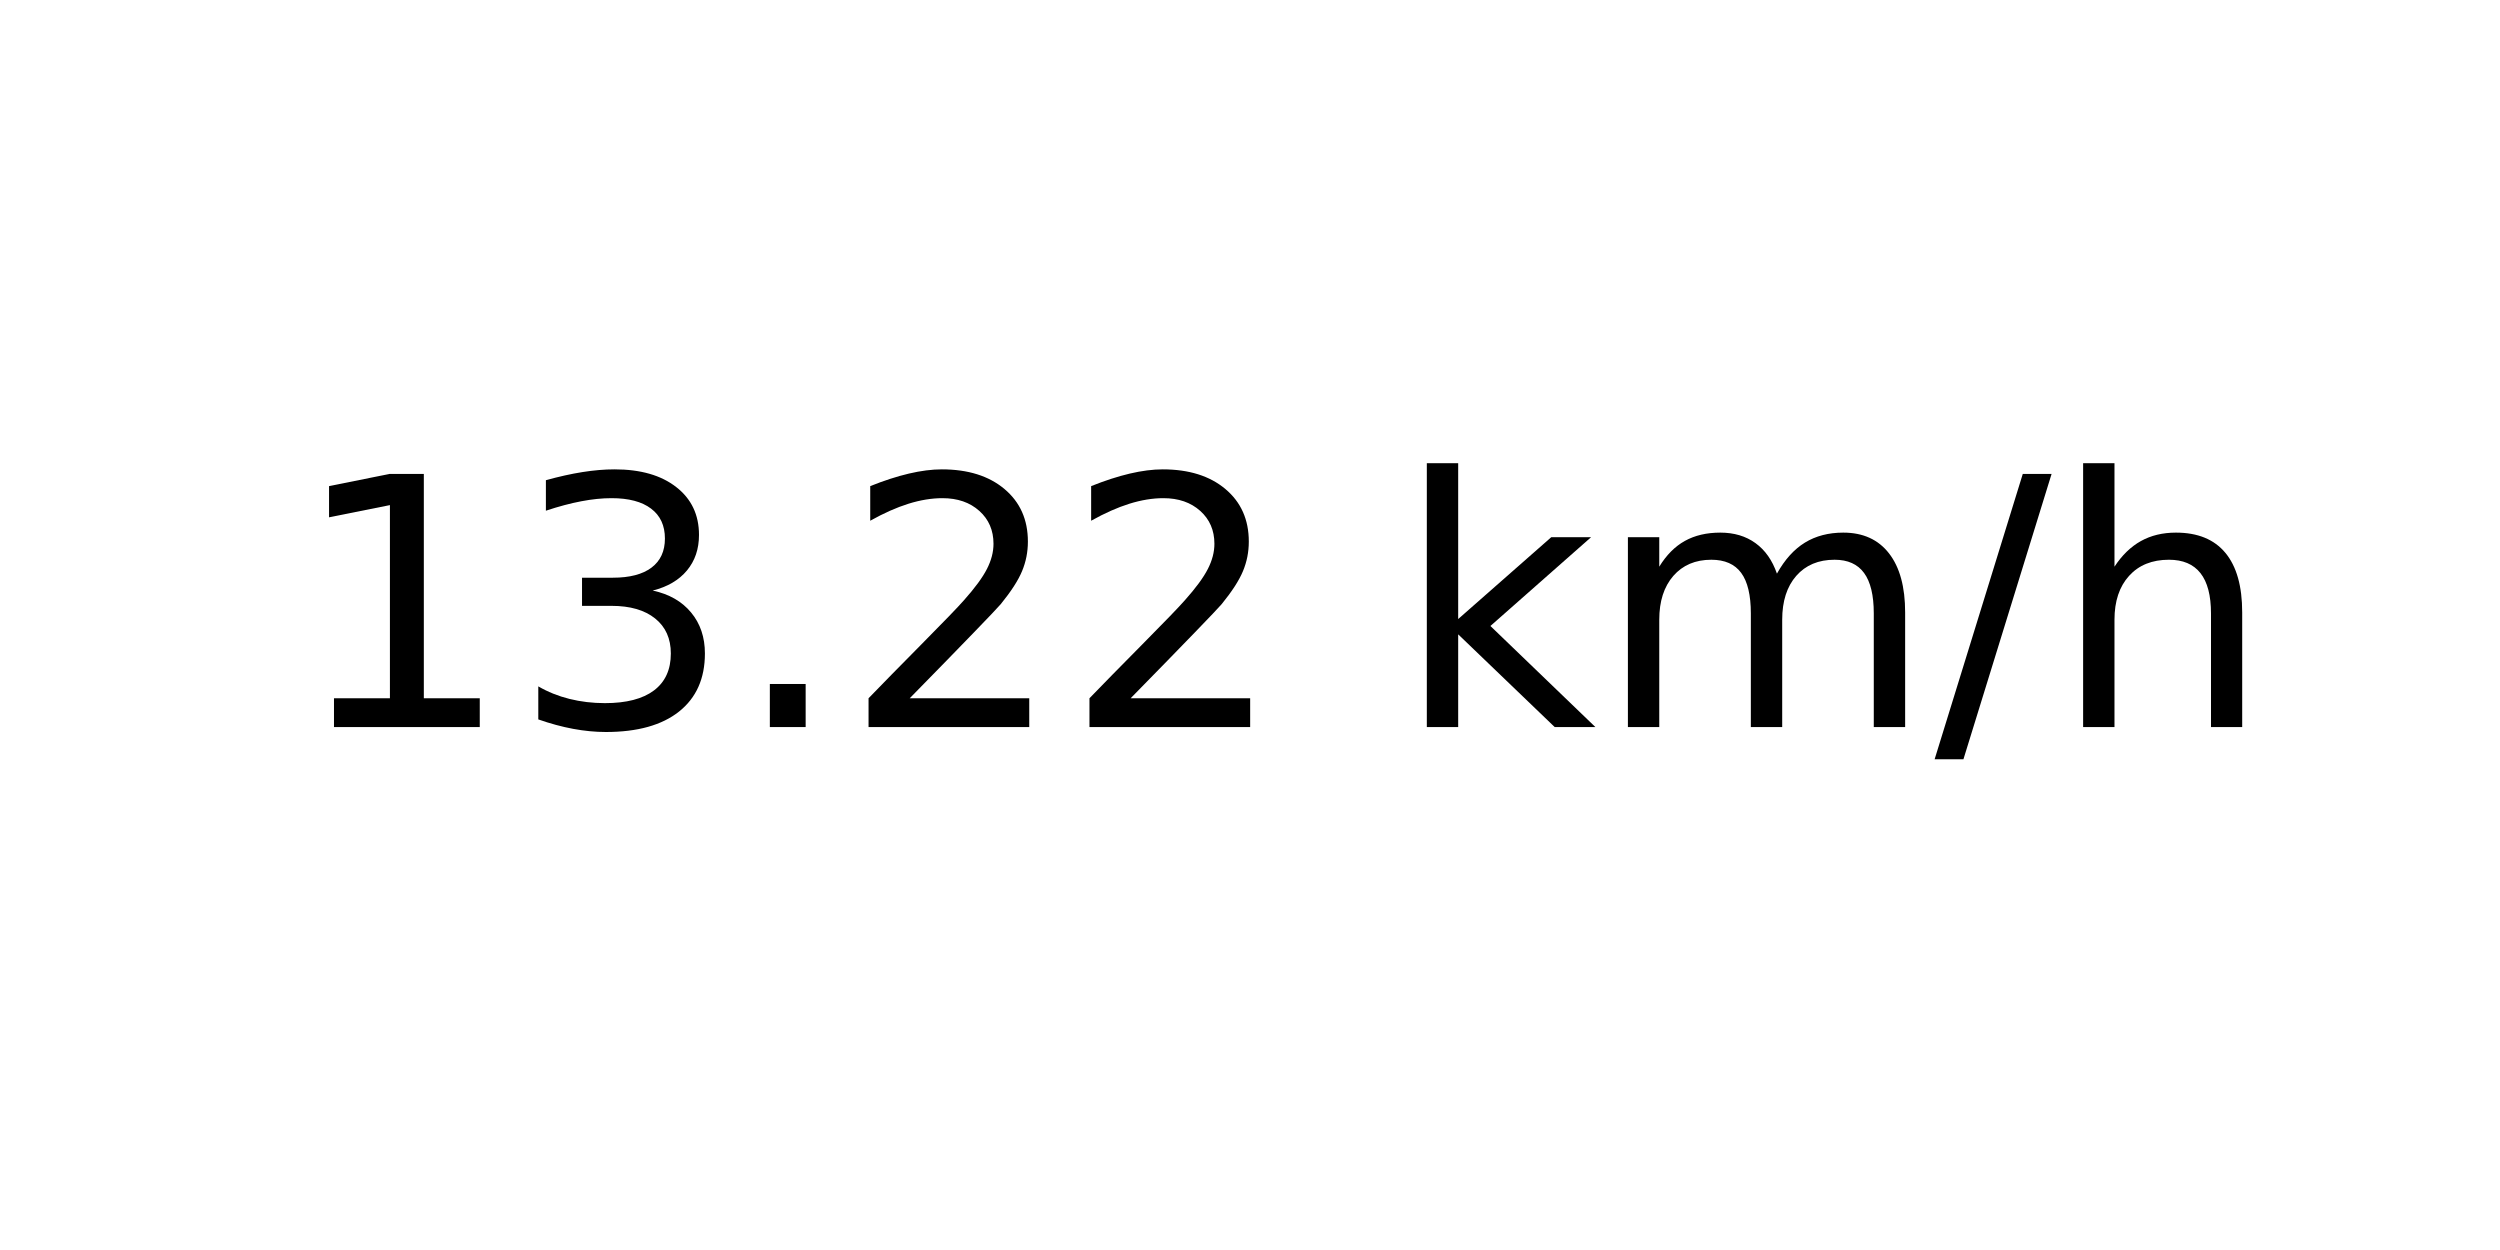
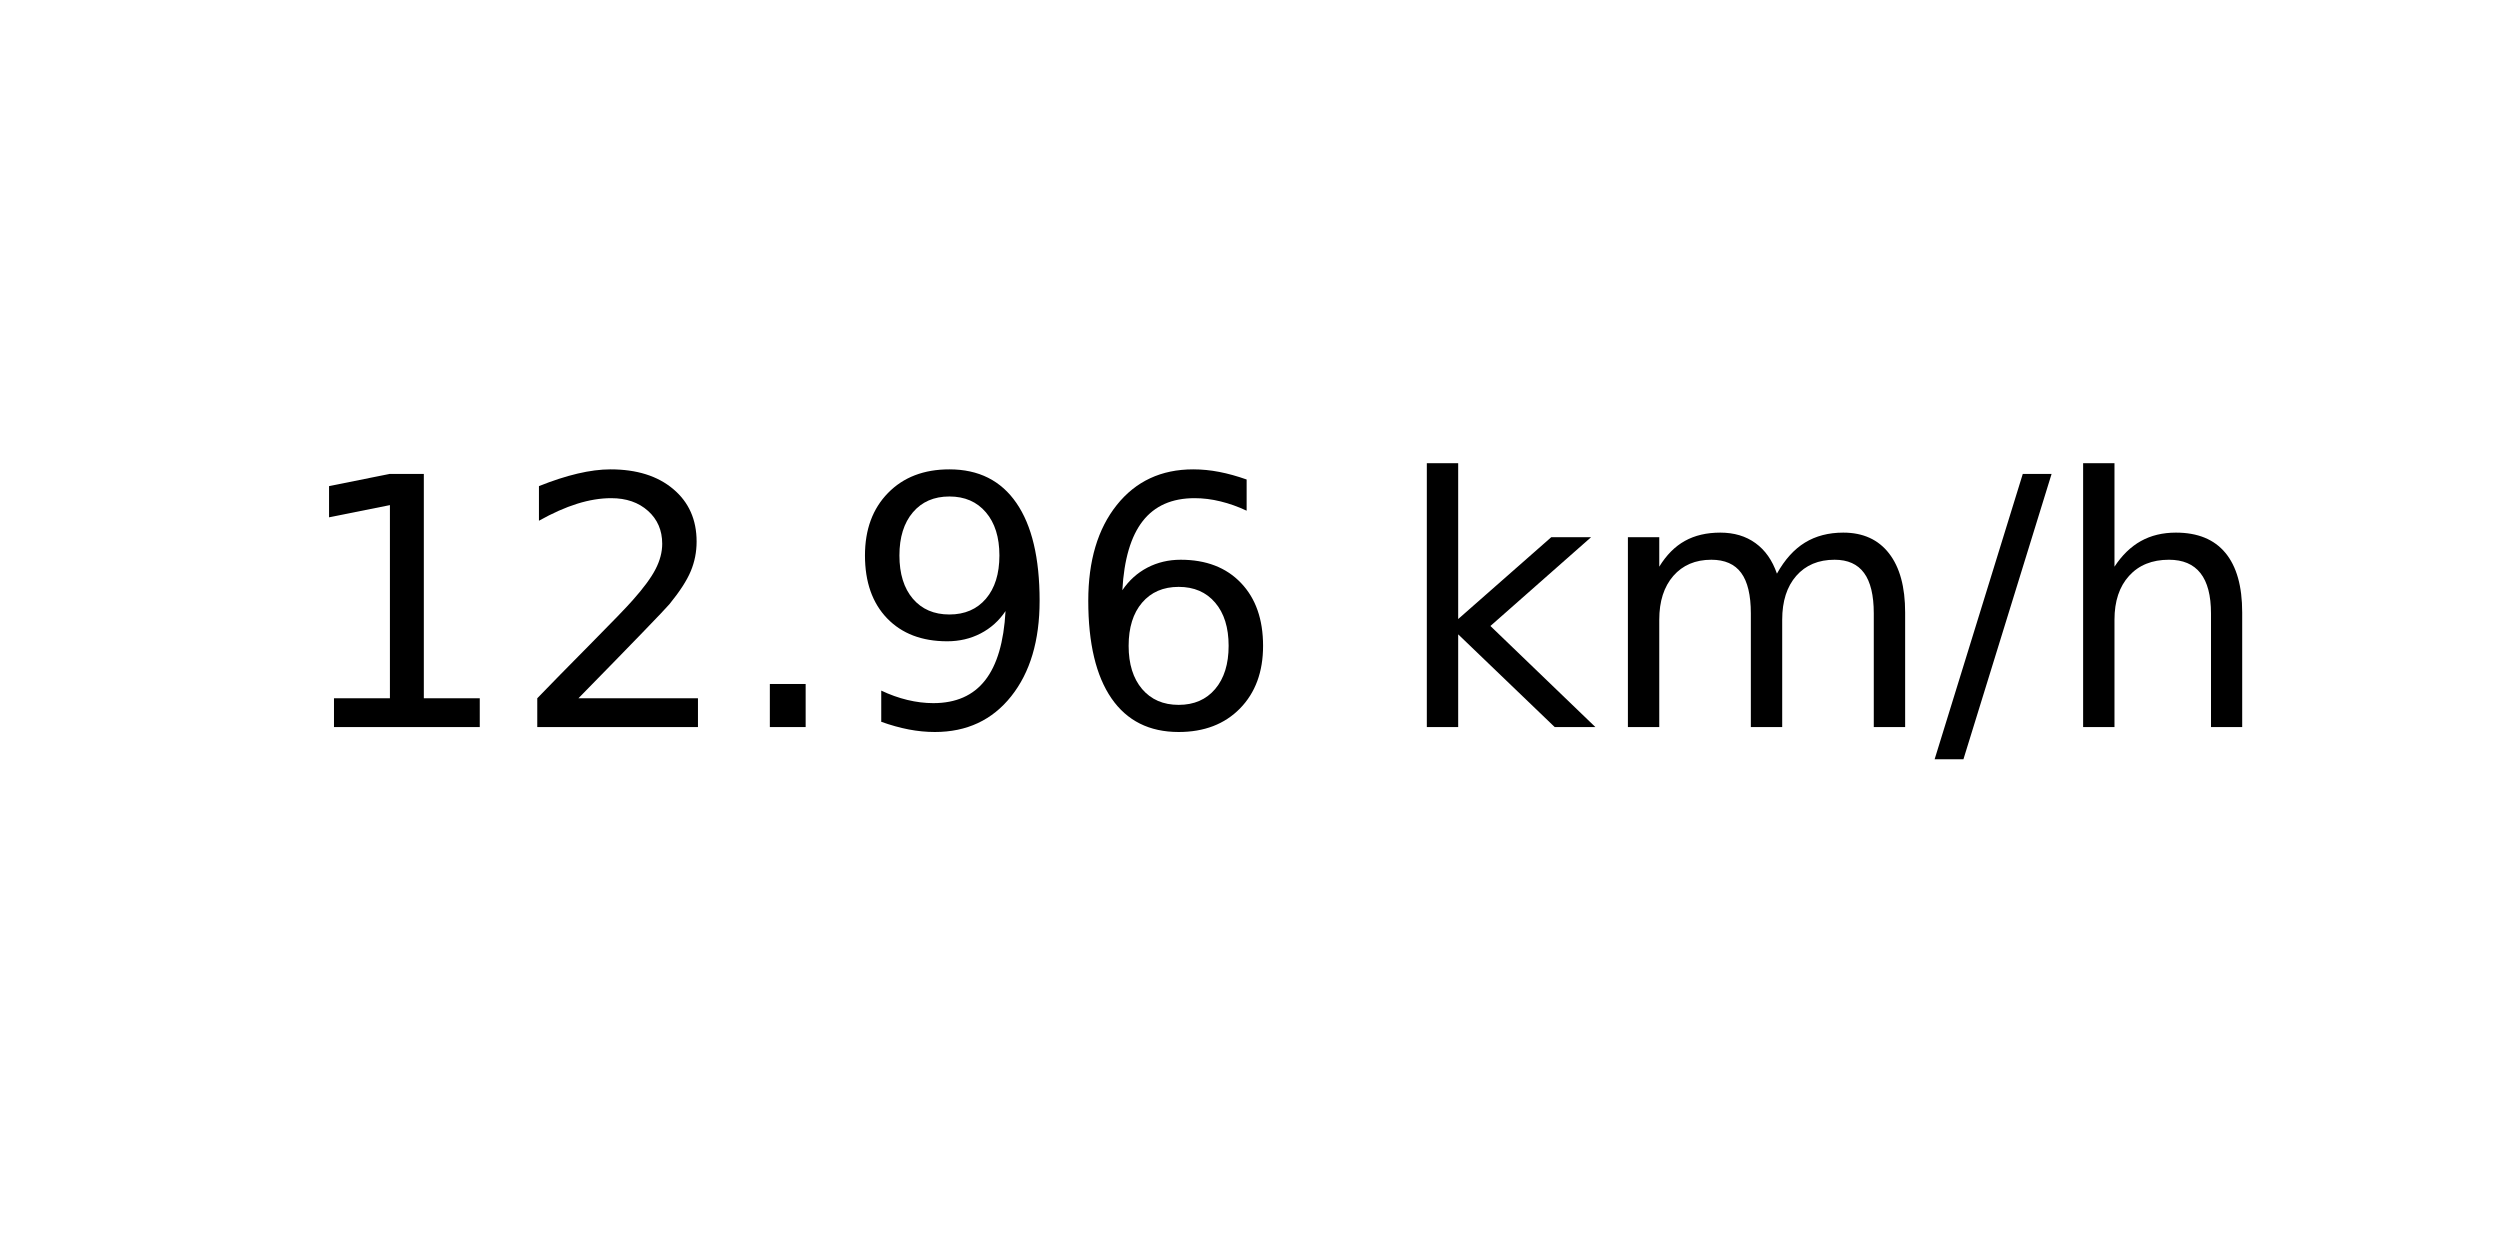
<svg xmlns="http://www.w3.org/2000/svg" xmlns:xlink="http://www.w3.org/1999/xlink" width="72pt" height="36pt" viewBox="0 0 72 36" version="1.1">
  <defs>
    <style type="text/css">*{stroke-linejoin: round; stroke-linecap: butt}</style>
  </defs>
  <g id="figure_1">
    <g id="axes_1">
      <g id="text_1">
        <g transform="translate(8.378125 20.93937) scale(0.1 -0.1)">
          <defs>
            <path id="DejaVuSans-31" d="M 794 531  L 1825 531  L 1825 4091  L 703 3866  L 703 4441  L 1819 4666  L 2450 4666  L 2450 531  L 3481 531  L 3481 0  L 794 0  L 794 531  z " transform="scale(0.015625)" />
-             <path id="DejaVuSans-33" d="M 2597 2516  Q 3050 2419 3304 2112  Q 3559 1806 3559 1356  Q 3559 666 3084 287  Q 2609 -91 1734 -91  Q 1441 -91 1130 -33  Q 819 25 488 141  L 488 750  Q 750 597 1062 519  Q 1375 441 1716 441  Q 2309 441 2620 675  Q 2931 909 2931 1356  Q 2931 1769 2642 2001  Q 2353 2234 1838 2234  L 1294 2234  L 1294 2753  L 1863 2753  Q 2328 2753 2575 2939  Q 2822 3125 2822 3475  Q 2822 3834 2567 4026  Q 2313 4219 1838 4219  Q 1578 4219 1281 4162  Q 984 4106 628 3988  L 628 4550  Q 988 4650 1302 4700  Q 1616 4750 1894 4750  Q 2613 4750 3031 4423  Q 3450 4097 3450 3541  Q 3450 3153 3228 2886  Q 3006 2619 2597 2516  z " transform="scale(0.015625)" />
+             <path id="DejaVuSans-32" d="M 1228 531  L 3431 531  L 3431 0  L 469 0  L 469 531  Q 828 903 1448 1529  Q 2069 2156 2228 2338  Q 2531 2678 2651 2914  Q 2772 3150 2772 3378  Q 2772 3750 2511 3984  Q 2250 4219 1831 4219  Q 1534 4219 1204 4116  Q 875 4013 500 3803  L 500 4441  Q 881 4594 1212 4672  Q 1544 4750 1819 4750  Q 2544 4750 2975 4387  Q 3406 4025 3406 3419  Q 3406 3131 3298 2873  Q 3191 2616 2906 2266  Q 2828 2175 2409 1742  Q 1991 1309 1228 531  z " transform="scale(0.015625)" />
            <path id="DejaVuSans-2e" d="M 684 794  L 1344 794  L 1344 0  L 684 0  L 684 794  z " transform="scale(0.015625)" />
-             <path id="DejaVuSans-32" d="M 1228 531  L 3431 531  L 3431 0  L 469 0  L 469 531  Q 828 903 1448 1529  Q 2069 2156 2228 2338  Q 2531 2678 2651 2914  Q 2772 3150 2772 3378  Q 2772 3750 2511 3984  Q 2250 4219 1831 4219  Q 1534 4219 1204 4116  Q 875 4013 500 3803  L 500 4441  Q 881 4594 1212 4672  Q 1544 4750 1819 4750  Q 2544 4750 2975 4387  Q 3406 4025 3406 3419  Q 3406 3131 3298 2873  Q 3191 2616 2906 2266  Q 2828 2175 2409 1742  Q 1991 1309 1228 531  z " transform="scale(0.015625)" />
+             <path id="DejaVuSans-39" d="M 703 97  L 703 672  Q 941 559 1184 500  Q 1428 441 1663 441  Q 2288 441 2617 861  Q 2947 1281 2994 2138  Q 2813 1869 2534 1725  Q 2256 1581 1919 1581  Q 1219 1581 811 2004  Q 403 2428 403 3163  Q 403 3881 828 4315  Q 1253 4750 1959 4750  Q 2769 4750 3195 4129  Q 3622 3509 3622 2328  Q 3622 1225 3098 567  Q 2575 -91 1691 -91  Q 1453 -91 1209 -44  Q 966 3 703 97  z M 1959 2075  Q 2384 2075 2632 2365  Q 2881 2656 2881 3163  Q 2881 3666 2632 3958  Q 2384 4250 1959 4250  Q 1534 4250 1286 3958  Q 1038 3666 1038 3163  Q 1038 2656 1286 2365  Q 1534 2075 1959 2075  z " transform="scale(0.015625)" />
+             <path id="DejaVuSans-36" d="M 2113 2584  Q 1688 2584 1439 2293  Q 1191 2003 1191 1497  Q 1191 994 1439 701  Q 1688 409 2113 409  Q 2538 409 2786 701  Q 3034 994 3034 1497  Q 3034 2003 2786 2293  Q 2538 2584 2113 2584  z M 3366 4563  L 3366 3988  Q 3128 4100 2886 4159  Q 2644 4219 2406 4219  Q 1781 4219 1451 3797  Q 1122 3375 1075 2522  Q 1259 2794 1537 2939  Q 1816 3084 2150 3084  Q 2853 3084 3261 2657  Q 3669 2231 3669 1497  Q 3669 778 3244 343  Q 2819 -91 2113 -91  Q 1303 -91 875 529  Q 447 1150 447 2328  Q 447 3434 972 4092  Q 1497 4750 2381 4750  Q 2619 4750 2861 4703  Q 3103 4656 3366 4563  z " transform="scale(0.015625)" />
            <path id="DejaVuSans-20" transform="scale(0.015625)" />
            <path id="DejaVuSans-6b" d="M 581 4863  L 1159 4863  L 1159 1991  L 2875 3500  L 3609 3500  L 1753 1863  L 3688 0  L 2938 0  L 1159 1709  L 1159 0  L 581 0  L 581 4863  z " transform="scale(0.015625)" />
            <path id="DejaVuSans-6d" d="M 3328 2828  Q 3544 3216 3844 3400  Q 4144 3584 4550 3584  Q 5097 3584 5394 3201  Q 5691 2819 5691 2113  L 5691 0  L 5113 0  L 5113 2094  Q 5113 2597 4934 2840  Q 4756 3084 4391 3084  Q 3944 3084 3684 2787  Q 3425 2491 3425 1978  L 3425 0  L 2847 0  L 2847 2094  Q 2847 2600 2669 2842  Q 2491 3084 2119 3084  Q 1678 3084 1418 2786  Q 1159 2488 1159 1978  L 1159 0  L 581 0  L 581 3500  L 1159 3500  L 1159 2956  Q 1356 3278 1631 3431  Q 1906 3584 2284 3584  Q 2666 3584 2933 3390  Q 3200 3197 3328 2828  z " transform="scale(0.015625)" />
            <path id="DejaVuSans-2f" d="M 1625 4666  L 2156 4666  L 531 -594  L 0 -594  L 1625 4666  z " transform="scale(0.015625)" />
            <path id="DejaVuSans-68" d="M 3513 2113  L 3513 0  L 2938 0  L 2938 2094  Q 2938 2591 2744 2837  Q 2550 3084 2163 3084  Q 1697 3084 1428 2787  Q 1159 2491 1159 1978  L 1159 0  L 581 0  L 581 4863  L 1159 4863  L 1159 2956  Q 1366 3272 1645 3428  Q 1925 3584 2291 3584  Q 2894 3584 3203 3211  Q 3513 2838 3513 2113  z " transform="scale(0.015625)" />
          </defs>
          <use xlink:href="#DejaVuSans-31" />
-           <use xlink:href="#DejaVuSans-33" x="63.623" />
+           <use xlink:href="#DejaVuSans-32" x="63.623" />
          <use xlink:href="#DejaVuSans-2e" x="127.246" />
-           <use xlink:href="#DejaVuSans-32" x="159.033" />
-           <use xlink:href="#DejaVuSans-32" x="222.656" />
+           <use xlink:href="#DejaVuSans-39" x="159.033" />
+           <use xlink:href="#DejaVuSans-36" x="222.656" />
          <use xlink:href="#DejaVuSans-20" x="286.279" />
          <use xlink:href="#DejaVuSans-6b" x="318.066" />
          <use xlink:href="#DejaVuSans-6d" x="375.977" />
          <use xlink:href="#DejaVuSans-2f" x="473.389" />
          <use xlink:href="#DejaVuSans-68" x="507.08" />
        </g>
      </g>
    </g>
  </g>
</svg>
